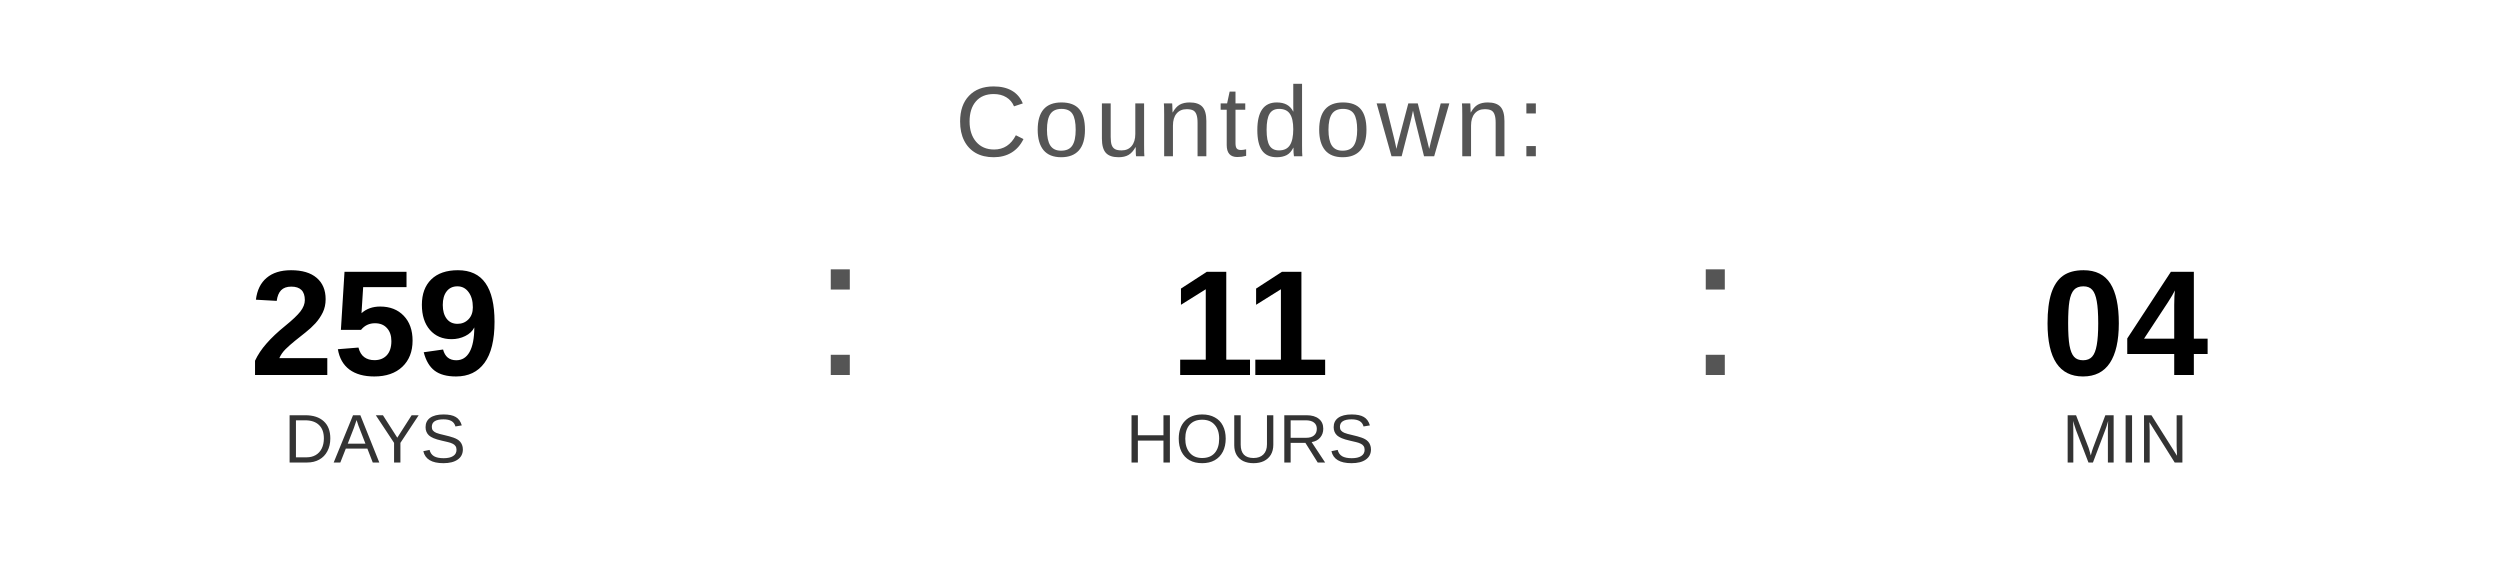
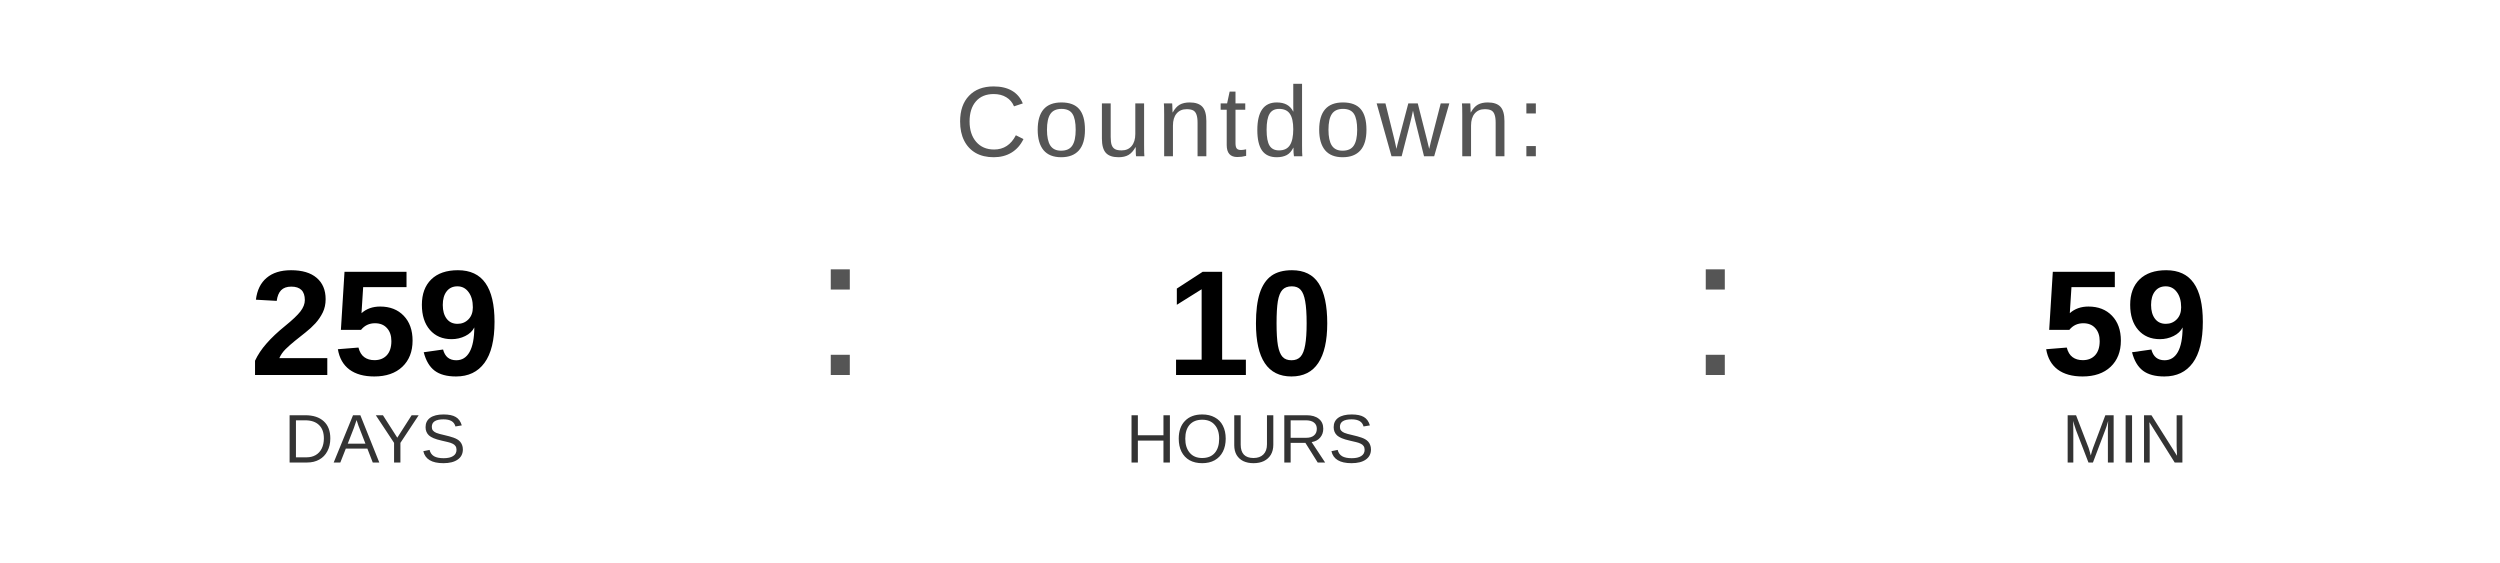
<svg xmlns="http://www.w3.org/2000/svg" width="400" height="90" viewBox="0 0 400 90">
  <text x="200" y="25" font-family="Arial, Helvetica, sans-serif" font-size="16" fill="#555555" text-anchor="middle" letter-spacing="1">
    Countdown:
  </text>
  <text x="60" y="60" font-family="Arial, Helvetica, sans-serif" font-size="24" font-weight="bold" fill="#000000" text-anchor="middle">259</text>
  <text x="60" y="74" font-family="Arial, Helvetica, sans-serif" font-size="11" fill="#333333" text-anchor="middle">DAYS</text>
  <text x="130" y="60" font-family="Arial, sans-serif" font-size="32" fill="#555555">:</text>
-   <text x="200" y="60" font-family="Arial, Helvetica, sans-serif" font-size="24" font-weight="bold" fill="#000000" text-anchor="middle">11</text>
+   <text x="200" y="60" font-family="Arial, Helvetica, sans-serif" font-size="24" font-weight="bold" fill="#000000" text-anchor="middle">10</text>
  <text x="200" y="74" font-family="Arial, Helvetica, sans-serif" font-size="11" fill="#333333" text-anchor="middle">HOURS</text>
  <text x="270" y="60" font-family="Arial, sans-serif" font-size="32" fill="#555555">:</text>
-   <text x="340" y="60" font-family="Arial, Helvetica, sans-serif" font-size="24" font-weight="bold" fill="#000000" text-anchor="middle">04</text>
+   <text x="340" y="60" font-family="Arial, Helvetica, sans-serif" font-size="24" font-weight="bold" fill="#000000" text-anchor="middle">59</text>
  <text x="340" y="74" font-family="Arial, Helvetica, sans-serif" font-size="11" fill="#333333" text-anchor="middle">MIN</text>
</svg>
